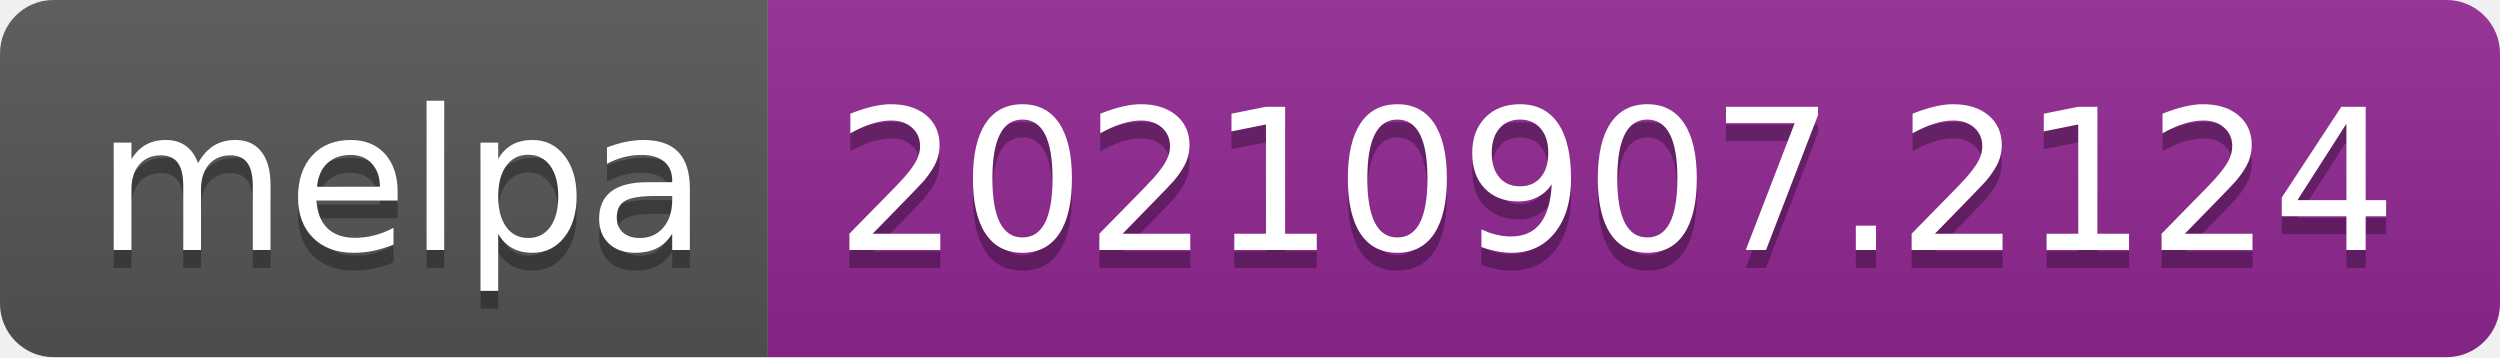
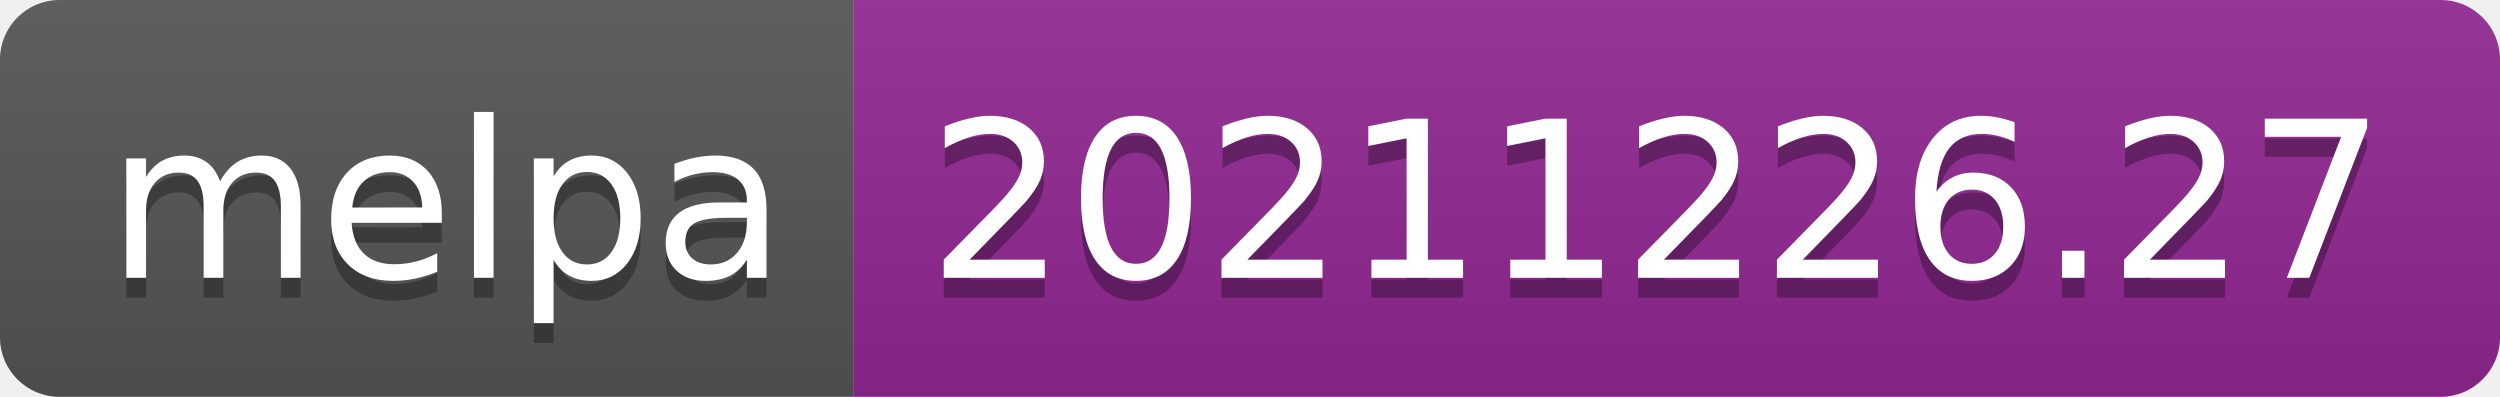
- <svg xmlns="http://www.w3.org/2000/svg" width="140" height="20" role="img" aria-label="melpa: 20210907.2124">
+ <svg xmlns="http://www.w3.org/2000/svg" width="126" height="20" role="img" aria-label="melpa: 20211226.27">
  <linearGradient id="s" x2="0" y2="100%">
    <stop offset="0" stop-color="#bbb" stop-opacity=".1" />
    <stop offset="1" stop-opacity=".1" />
  </linearGradient>
  <clipPath id="r">
-     <rect width="140" height="20" rx="3" fill="#fff" />
+     <rect width="126" height="20" rx="3" fill="#fff" />
  </clipPath>
  <g clip-path="url(#r)">
    <rect width="43" height="20" fill="#555" />
-     <rect x="43" width="97" height="20" fill="#922793" />
-     <rect width="140" height="20" fill="url(#s)" />
+     <rect x="43" width="83" height="20" fill="#922793" />
+     <rect width="126" height="20" fill="url(#s)" />
  </g>
  <g fill="#fff" text-anchor="middle" font-family="Verdana,Geneva,DejaVu Sans,sans-serif" text-rendering="geometricPrecision" font-size="110">
    <text aria-hidden="true" x="225" y="150" fill="#010101" fill-opacity=".3" transform="scale(.1)" textLength="330">melpa</text>
    <text x="225" y="140" transform="scale(.1)" fill="#fff" textLength="330">melpa</text>
-     <text aria-hidden="true" x="905" y="150" fill="#010101" fill-opacity=".3" transform="scale(.1)" textLength="870">20210907.2124</text>
-     <text x="905" y="140" transform="scale(.1)" fill="#fff" textLength="870">20210907.2124</text>
+     <text aria-hidden="true" x="835" y="150" fill="#010101" fill-opacity=".3" transform="scale(.1)" textLength="730">20211226.27</text>
+     <text x="835" y="140" transform="scale(.1)" fill="#fff" textLength="730">20211226.27</text>
  </g>
</svg>
